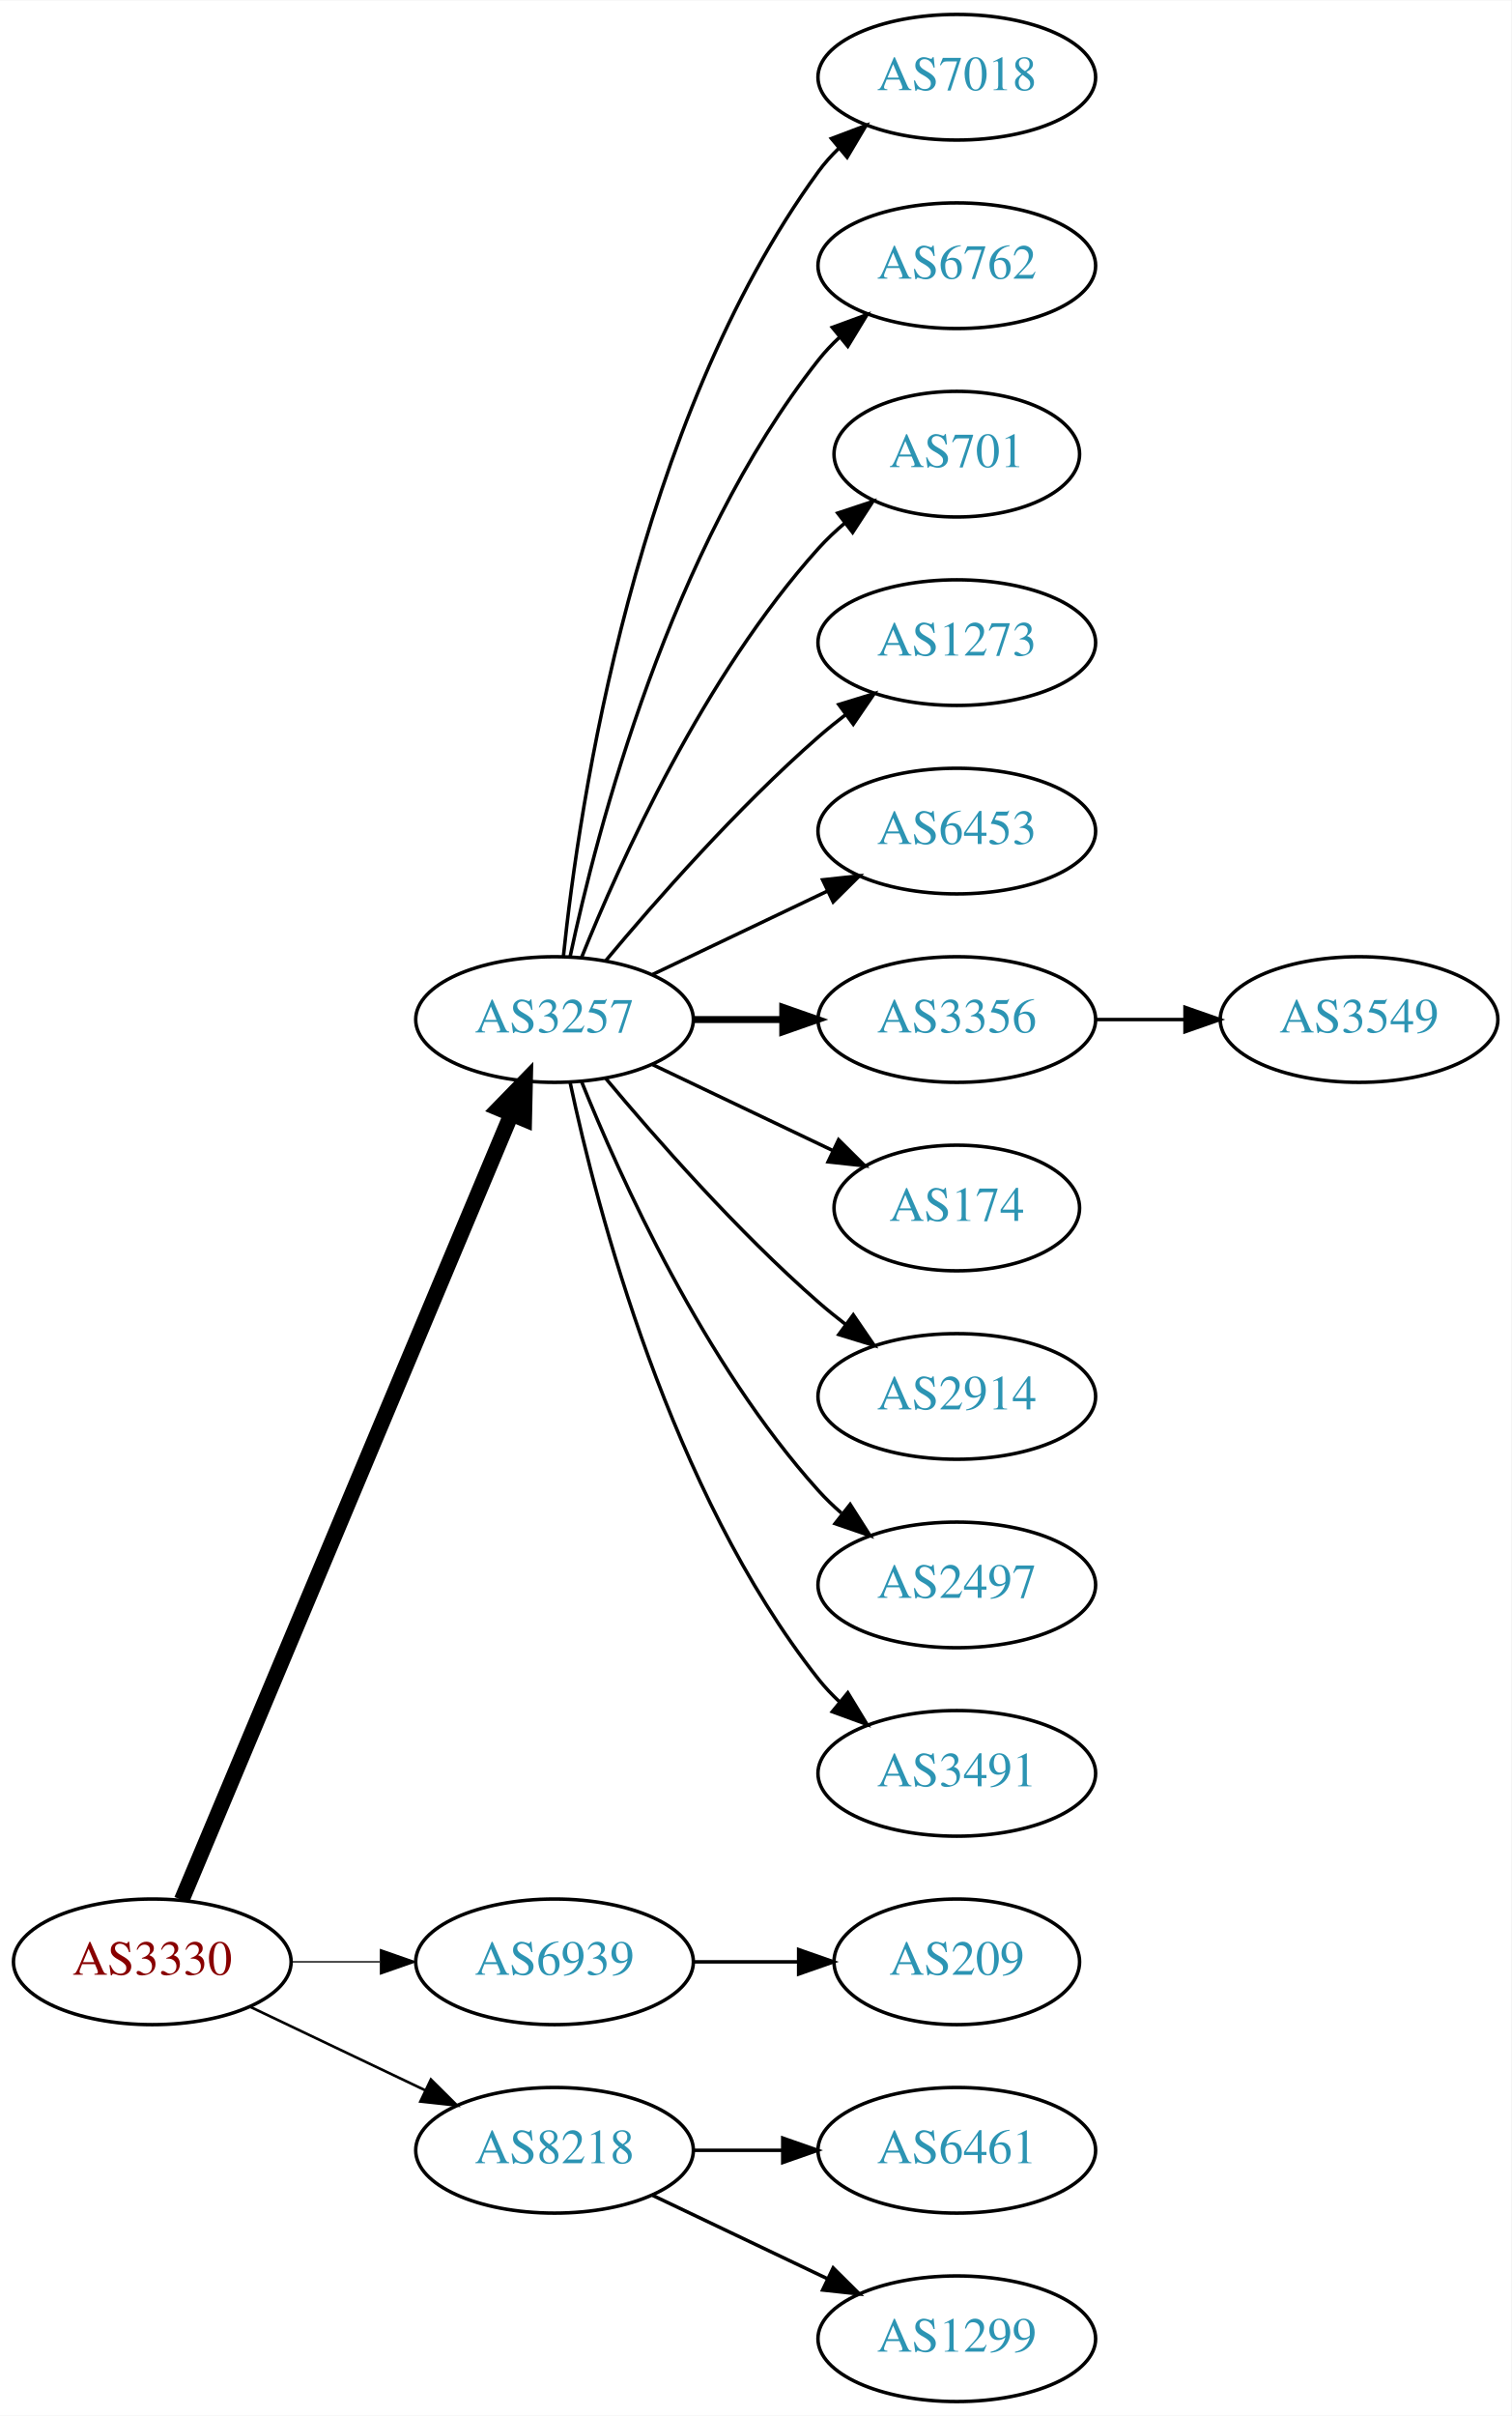
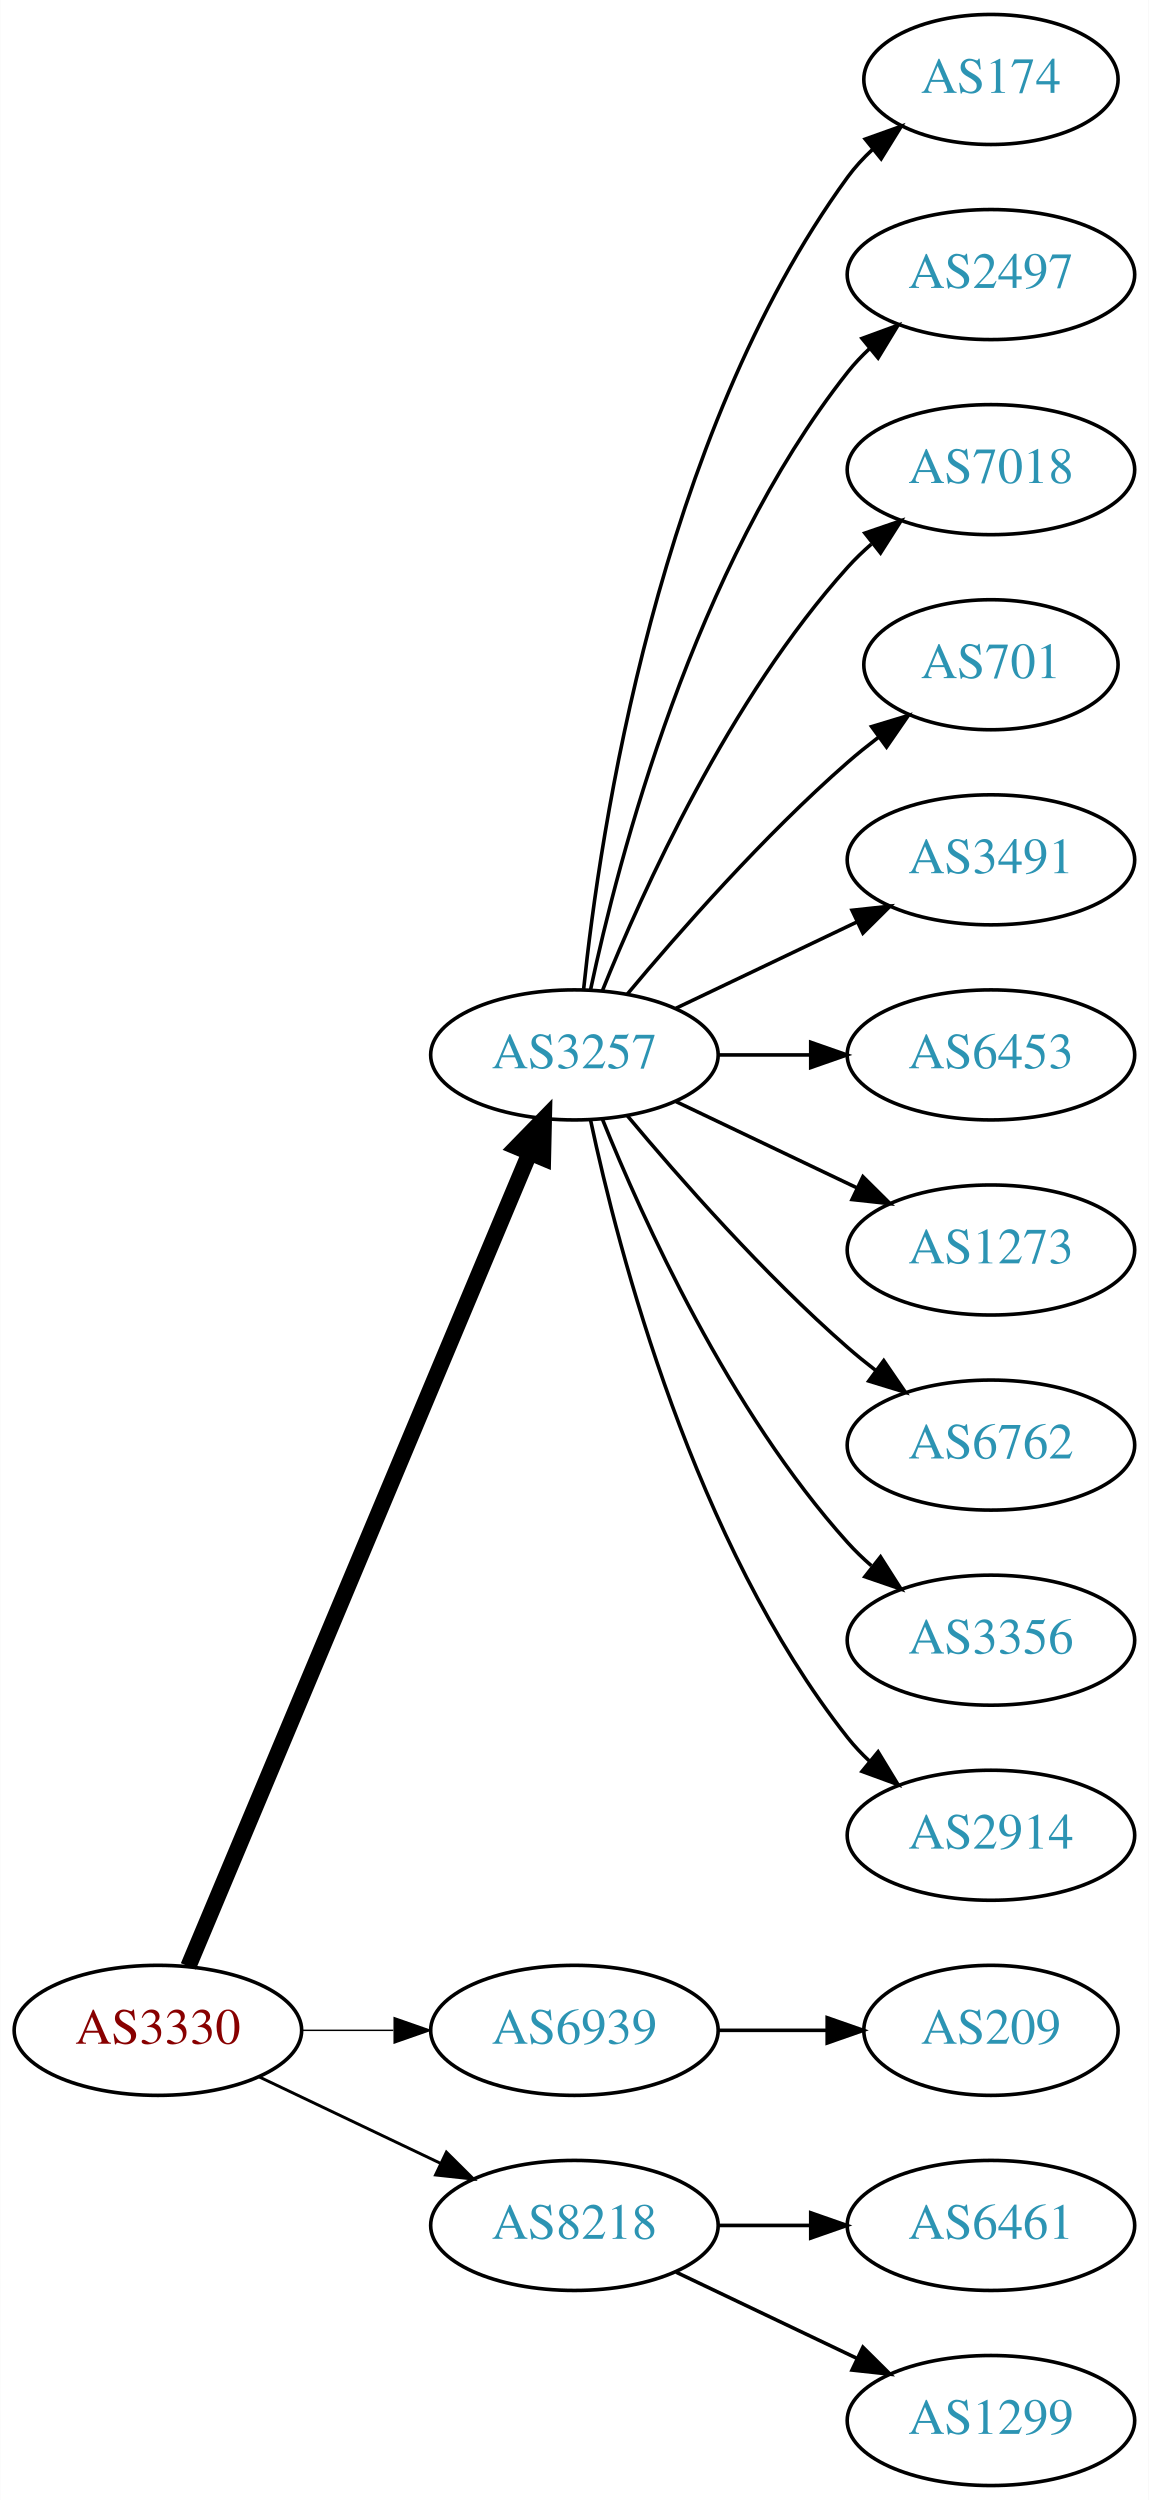
- <svg xmlns="http://www.w3.org/2000/svg" xmlns:xlink="http://www.w3.org/1999/xlink" width="433pt" height="692pt" viewBox="0.00 0.00 433.17 692.00">
+ <svg xmlns="http://www.w3.org/2000/svg" xmlns:xlink="http://www.w3.org/1999/xlink" width="318pt" height="692pt" viewBox="0.00 0.00 317.88 692.00">
  <g id="graph0" class="graph" transform="scale(1 1) rotate(0) translate(4 688)">
-     <polygon fill="white" stroke="none" points="-4,4 -4,-688 429.172,-688 429.172,4 -4,4" />
+     <polygon fill="white" stroke="none" points="-4,4 -4,-688 313.879,-688 313.879,4 -4,4" />
    <g id="node1" class="node">
      <g id="a_node1">
        <a xlink:href="/asn/3330" xlink:title="AS3330 ~ Vienna, Austria [AT]">
          <ellipse fill="#ffffff" stroke="black" cx="39.647" cy="-126" rx="39.794" ry="18" />
          <text text-anchor="middle" x="39.647" y="-122.3" font-family="Times,serif" font-size="14.00" fill="#880000">AS3330</text>
        </a>
      </g>
    </g>
    <g id="node2" class="node">
      <g id="a_node2">
        <a xlink:href="/asn/3257" xlink:title="AS3257 ~ GTT [DE]">
          <ellipse fill="#ffffff" stroke="black" cx="154.939" cy="-396" rx="39.794" ry="18" />
          <text text-anchor="middle" x="154.939" y="-392.3" font-family="Times,serif" font-size="14.00" fill="#2c94b3">AS3257</text>
        </a>
      </g>
    </g>
    <g id="edge1" class="edge">
      <path fill="none" stroke="black" stroke-width="4.5" d="M48.08,-143.715C67.405,-189.771 119.328,-313.514 142.501,-368.739" />
      <polygon fill="black" stroke="black" stroke-width="4.5" points="138.979,-370.522 146.479,-378.219 146.24,-367.475 138.979,-370.522" />
    </g>
    <g id="node3" class="node">
      <g id="a_node3">
        <a xlink:href="/asn/6939" xlink:title="AS6939 ~ Hurricane Electric LLC [US]">
          <ellipse fill="#ffffff" stroke="black" cx="154.939" cy="-126" rx="39.794" ry="18" />
          <text text-anchor="middle" x="154.939" y="-122.3" font-family="Times,serif" font-size="14.00" fill="#2c94b3">AS6939</text>
        </a>
      </g>
    </g>
    <g id="edge2" class="edge">
-       <path fill="none" stroke="black" stroke-width="0.375" d="M79.319,-126C87.522,-126 96.286,-126 104.818,-126" />
-       <polygon fill="black" stroke="black" stroke-width="0.375" points="105.057,-129.5 115.057,-126 105.057,-122.5 105.057,-129.5" />
+       <path fill="none" stroke="black" stroke-width="0.409" d="M79.319,-126C87.522,-126 96.286,-126 104.818,-126" />
+       <polygon fill="black" stroke="black" stroke-width="0.409" points="105.057,-129.5 115.057,-126 105.057,-122.5 105.057,-129.5" />
    </g>
    <g id="node4" class="node">
      <g id="a_node4">
        <a xlink:href="/asn/8218" xlink:title="AS8218 ~ legacy Neotelecoms [FR]">
          <ellipse fill="#ffffff" stroke="black" cx="154.939" cy="-72" rx="39.794" ry="18" />
          <text text-anchor="middle" x="154.939" y="-68.3" font-family="Times,serif" font-size="14.00" fill="#2c94b3">AS8218</text>
        </a>
      </g>
    </g>
    <g id="edge3" class="edge">
-       <path fill="none" stroke="black" stroke-width="0.75" d="M67.783,-113.066C82.777,-105.919 101.598,-96.948 117.821,-89.215" />
-       <polygon fill="black" stroke="black" stroke-width="0.75" points="119.503,-92.291 127.024,-84.829 116.491,-85.972 119.503,-92.291" />
+       <path fill="none" stroke="black" stroke-width="0.818" d="M67.783,-113.066C82.777,-105.919 101.598,-96.948 117.821,-89.215" />
+       <polygon fill="black" stroke="black" stroke-width="0.818" points="119.503,-92.291 127.024,-84.829 116.491,-85.972 119.503,-92.291" />
    </g>
    <g id="node5" class="node">
      <g id="a_node5">
-         <a xlink:href="/asn/7018" xlink:title="AS7018 ~ AT&amp;T Services, Inc. [US]">
-           <ellipse fill="#ffffff" stroke="black" cx="270.232" cy="-666" rx="39.794" ry="18" />
-           <text text-anchor="middle" x="270.232" y="-662.3" font-family="Times,serif" font-size="14.00" fill="#2c94b3">AS7018</text>
+         <a xlink:href="/asn/174" xlink:title="AS174 ~ Cogent Communications [US]">
+           <ellipse fill="#ffffff" stroke="black" cx="270.232" cy="-666" rx="35.194" ry="18" />
+           <text text-anchor="middle" x="270.232" y="-662.3" font-family="Times,serif" font-size="14.00" fill="#2c94b3">AS174</text>
        </a>
      </g>
    </g>
    <g id="edge4" class="edge">
-       <path fill="none" stroke="black" d="M157.496,-414.256C161.967,-457.303 178.1,-566.94 230.586,-639 232.303,-641.357 234.29,-643.581 236.439,-645.663" />
-       <polygon fill="black" stroke="black" points="234.302,-648.439 244.214,-652.183 238.801,-643.075 234.302,-648.439" />
+       <path fill="none" stroke="black" d="M157.496,-414.256C161.967,-457.303 178.1,-566.94 230.586,-639 232.562,-641.712 234.896,-644.249 237.423,-646.595" />
+       <polygon fill="black" stroke="black" points="235.439,-649.493 245.417,-653.055 239.839,-644.048 235.439,-649.493" />
    </g>
    <g id="node6" class="node">
      <g id="a_node6">
-         <a xlink:href="/asn/6762" xlink:title="AS6762 ~ TELECOM ITALIA SPARKLE S.p.A. [IT]">
+         <a xlink:href="/asn/2497" xlink:title="AS2497 ~ Internet Initiative Japan Inc. [JP]">
          <ellipse fill="#ffffff" stroke="black" cx="270.232" cy="-612" rx="39.794" ry="18" />
-           <text text-anchor="middle" x="270.232" y="-608.3" font-family="Times,serif" font-size="14.00" fill="#2c94b3">AS6762</text>
+           <text text-anchor="middle" x="270.232" y="-608.3" font-family="Times,serif" font-size="14.00" fill="#2c94b3">AS2497</text>
        </a>
      </g>
    </g>
    <g id="edge5" class="edge">
      <path fill="none" stroke="black" d="M159.43,-414.16C167.061,-450.03 188.052,-531.155 230.586,-585 232.393,-587.288 234.446,-589.462 236.641,-591.51" />
      <polygon fill="black" stroke="black" points="234.552,-594.323 244.501,-597.966 238.995,-588.914 234.552,-594.323" />
    </g>
    <g id="node7" class="node">
      <g id="a_node7">
-         <a xlink:href="/asn/701" xlink:title="AS701 ~ UUNET [US]">
-           <ellipse fill="#ffffff" stroke="black" cx="270.232" cy="-558" rx="35.194" ry="18" />
-           <text text-anchor="middle" x="270.232" y="-554.3" font-family="Times,serif" font-size="14.00" fill="#2c94b3">AS701</text>
+         <a xlink:href="/asn/7018" xlink:title="AS7018 ~ AT&amp;T Services, Inc. [US]">
+           <ellipse fill="#ffffff" stroke="black" cx="270.232" cy="-558" rx="39.794" ry="18" />
+           <text text-anchor="middle" x="270.232" y="-554.3" font-family="Times,serif" font-size="14.00" fill="#2c94b3">AS7018</text>
        </a>
      </g>
    </g>
    <g id="edge6" class="edge">
-       <path fill="none" stroke="black" d="M162.687,-413.787C173.738,-441.243 197.791,-494.578 230.586,-531 232.902,-533.572 235.506,-536.03 238.242,-538.343" />
-       <polygon fill="black" stroke="black" points="236.108,-541.117 246.165,-544.448 240.38,-535.572 236.108,-541.117" />
+       <path fill="none" stroke="black" d="M162.687,-413.787C173.738,-441.243 197.791,-494.578 230.586,-531 232.588,-533.224 234.807,-535.363 237.14,-537.397" />
+       <polygon fill="black" stroke="black" points="235.338,-540.433 245.359,-543.873 239.67,-534.935 235.338,-540.433" />
    </g>
    <g id="node8" class="node">
      <g id="a_node8">
-         <a xlink:href="/asn/1273" xlink:title="AS1273 ~ Vodafone Group PLC [EU]">
-           <ellipse fill="#ffffff" stroke="black" cx="270.232" cy="-504" rx="39.794" ry="18" />
-           <text text-anchor="middle" x="270.232" y="-500.3" font-family="Times,serif" font-size="14.00" fill="#2c94b3">AS1273</text>
+         <a xlink:href="/asn/701" xlink:title="AS701 ~ UUNET [US]">
+           <ellipse fill="#ffffff" stroke="black" cx="270.232" cy="-504" rx="35.194" ry="18" />
+           <text text-anchor="middle" x="270.232" y="-500.3" font-family="Times,serif" font-size="14.00" fill="#2c94b3">AS701</text>
        </a>
      </g>
    </g>
    <g id="edge7" class="edge">
-       <path fill="none" stroke="black" d="M169.569,-412.817C183.852,-429.929 207.398,-456.745 230.586,-477 233.052,-479.154 235.69,-481.294 238.388,-483.372" />
-       <polygon fill="black" stroke="black" points="236.413,-486.264 246.542,-489.37 240.561,-480.625 236.413,-486.264" />
+       <path fill="none" stroke="black" d="M169.569,-412.817C183.852,-429.929 207.398,-456.745 230.586,-477 233.256,-479.332 236.128,-481.648 239.059,-483.886" />
+       <polygon fill="black" stroke="black" points="237.209,-486.87 247.35,-489.939 241.337,-481.216 237.209,-486.87" />
    </g>
    <g id="node9" class="node">
      <g id="a_node9">
-         <a xlink:href="/asn/6453" xlink:title="AS6453 ~ TATA COMMUNICATIONS (AMERICA) INC [US]">
+         <a xlink:href="/asn/3491" xlink:title="AS3491 ~ PCCW Global, Inc. [US]">
          <ellipse fill="#ffffff" stroke="black" cx="270.232" cy="-450" rx="39.794" ry="18" />
-           <text text-anchor="middle" x="270.232" y="-446.3" font-family="Times,serif" font-size="14.00" fill="#2c94b3">AS6453</text>
+           <text text-anchor="middle" x="270.232" y="-446.3" font-family="Times,serif" font-size="14.00" fill="#2c94b3">AS3491</text>
        </a>
      </g>
    </g>
    <g id="edge8" class="edge">
      <path fill="none" stroke="black" d="M183.076,-408.934C198.07,-416.081 216.891,-425.052 233.114,-432.785" />
      <polygon fill="black" stroke="black" points="231.784,-436.028 242.317,-437.171 234.796,-429.709 231.784,-436.028" />
    </g>
    <g id="node10" class="node">
      <g id="a_node10">
-         <a xlink:href="/asn/3356" xlink:title="AS3356 ~ Level 3 Parent, LLC [US]">
+         <a xlink:href="/asn/6453" xlink:title="AS6453 ~ TATA COMMUNICATIONS (AMERICA) INC [US]">
          <ellipse fill="#ffffff" stroke="black" cx="270.232" cy="-396" rx="39.794" ry="18" />
-           <text text-anchor="middle" x="270.232" y="-392.3" font-family="Times,serif" font-size="14.00" fill="#2c94b3">AS3356</text>
+           <text text-anchor="middle" x="270.232" y="-392.3" font-family="Times,serif" font-size="14.00" fill="#2c94b3">AS6453</text>
        </a>
      </g>
    </g>
    <g id="edge9" class="edge">
-       <path fill="none" stroke="black" stroke-width="2" d="M194.612,-396C202.815,-396 211.579,-396 220.111,-396" />
-       <polygon fill="black" stroke="black" stroke-width="2" points="220.35,-399.5 230.35,-396 220.35,-392.5 220.35,-399.5" />
+       <path fill="none" stroke="black" d="M194.612,-396C202.815,-396 211.579,-396 220.111,-396" />
+       <polygon fill="black" stroke="black" points="220.35,-399.5 230.35,-396 220.35,-392.5 220.35,-399.5" />
    </g>
    <g id="node11" class="node">
      <g id="a_node11">
-         <a xlink:href="/asn/174" xlink:title="AS174 ~ Cogent Communications [US]">
-           <ellipse fill="#ffffff" stroke="black" cx="270.232" cy="-342" rx="35.194" ry="18" />
-           <text text-anchor="middle" x="270.232" y="-338.3" font-family="Times,serif" font-size="14.00" fill="#2c94b3">AS174</text>
+         <a xlink:href="/asn/1273" xlink:title="AS1273 ~ Vodafone Group PLC [EU]">
+           <ellipse fill="#ffffff" stroke="black" cx="270.232" cy="-342" rx="39.794" ry="18" />
+           <text text-anchor="middle" x="270.232" y="-338.3" font-family="Times,serif" font-size="14.00" fill="#2c94b3">AS1273</text>
        </a>
      </g>
    </g>
    <g id="edge10" class="edge">
-       <path fill="none" stroke="black" d="M183.076,-383.066C198.508,-375.71 217.993,-366.423 234.528,-358.541" />
-       <polygon fill="black" stroke="black" points="236.349,-361.551 243.87,-354.089 233.337,-355.232 236.349,-361.551" />
+       <path fill="none" stroke="black" d="M183.076,-383.066C198.07,-375.919 216.891,-366.948 233.114,-359.215" />
+       <polygon fill="black" stroke="black" points="234.796,-362.291 242.317,-354.829 231.784,-355.972 234.796,-362.291" />
    </g>
    <g id="node12" class="node">
      <g id="a_node12">
-         <a xlink:href="/asn/2914" xlink:title="AS2914 ~ NTT America, Inc. [US]">
+         <a xlink:href="/asn/6762" xlink:title="AS6762 ~ TELECOM ITALIA SPARKLE S.p.A. [IT]">
          <ellipse fill="#ffffff" stroke="black" cx="270.232" cy="-288" rx="39.794" ry="18" />
-           <text text-anchor="middle" x="270.232" y="-284.3" font-family="Times,serif" font-size="14.00" fill="#2c94b3">AS2914</text>
+           <text text-anchor="middle" x="270.232" y="-284.3" font-family="Times,serif" font-size="14.00" fill="#2c94b3">AS6762</text>
        </a>
      </g>
    </g>
    <g id="edge11" class="edge">
      <path fill="none" stroke="black" d="M169.569,-379.183C183.852,-362.071 207.398,-335.255 230.586,-315 233.052,-312.846 235.69,-310.706 238.388,-308.628" />
      <polygon fill="black" stroke="black" points="240.561,-311.375 246.542,-302.63 236.413,-305.736 240.561,-311.375" />
    </g>
    <g id="node13" class="node">
      <g id="a_node13">
-         <a xlink:href="/asn/2497" xlink:title="AS2497 ~ Internet Initiative Japan Inc. [JP]">
+         <a xlink:href="/asn/3356" xlink:title="AS3356 ~ Level 3 Parent, LLC [US]">
          <ellipse fill="#ffffff" stroke="black" cx="270.232" cy="-234" rx="39.794" ry="18" />
-           <text text-anchor="middle" x="270.232" y="-230.3" font-family="Times,serif" font-size="14.00" fill="#2c94b3">AS2497</text>
+           <text text-anchor="middle" x="270.232" y="-230.3" font-family="Times,serif" font-size="14.00" fill="#2c94b3">AS3356</text>
        </a>
      </g>
    </g>
    <g id="edge12" class="edge">
      <path fill="none" stroke="black" d="M162.687,-378.213C173.738,-350.757 197.791,-297.422 230.586,-261 232.588,-258.776 234.807,-256.637 237.14,-254.603" />
      <polygon fill="black" stroke="black" points="239.67,-257.065 245.359,-248.127 235.338,-251.567 239.67,-257.065" />
    </g>
    <g id="node14" class="node">
      <g id="a_node14">
-         <a xlink:href="/asn/3491" xlink:title="AS3491 ~ PCCW Global, Inc. [US]">
+         <a xlink:href="/asn/2914" xlink:title="AS2914 ~ NTT America, Inc. [US]">
          <ellipse fill="#ffffff" stroke="black" cx="270.232" cy="-180" rx="39.794" ry="18" />
-           <text text-anchor="middle" x="270.232" y="-176.3" font-family="Times,serif" font-size="14.00" fill="#2c94b3">AS3491</text>
+           <text text-anchor="middle" x="270.232" y="-176.3" font-family="Times,serif" font-size="14.00" fill="#2c94b3">AS2914</text>
        </a>
      </g>
    </g>
    <g id="edge13" class="edge">
      <path fill="none" stroke="black" d="M159.43,-377.84C167.061,-341.97 188.052,-260.845 230.586,-207 232.393,-204.712 234.446,-202.538 236.641,-200.49" />
      <polygon fill="black" stroke="black" points="238.995,-203.086 244.501,-194.034 234.552,-197.677 238.995,-203.086" />
    </g>
-     <g id="node16" class="node">
-       <g id="a_node16">
+     <g id="node15" class="node">
+       <g id="a_node15">
        <a xlink:href="/asn/209" xlink:title="AS209 ~ CenturyLink Communications, LLC [US]">
          <ellipse fill="#ffffff" stroke="black" cx="270.232" cy="-126" rx="35.194" ry="18" />
          <text text-anchor="middle" x="270.232" y="-122.3" font-family="Times,serif" font-size="14.00" fill="#2c94b3">AS209</text>
        </a>
      </g>
    </g>
-     <g id="edge15" class="edge">
+     <g id="edge14" class="edge">
      <path fill="none" stroke="black" d="M194.612,-126C204.317,-126 214.808,-126 224.771,-126" />
      <polygon fill="black" stroke="black" points="224.907,-129.5 234.907,-126 224.907,-122.5 224.907,-129.5" />
    </g>
-     <g id="node17" class="node">
-       <g id="a_node17">
+     <g id="node16" class="node">
+       <g id="a_node16">
        <a xlink:href="/asn/6461" xlink:title="AS6461 ~ Zayo Bandwidth [US]">
          <ellipse fill="#ffffff" stroke="black" cx="270.232" cy="-72" rx="39.794" ry="18" />
          <text text-anchor="middle" x="270.232" y="-68.3" font-family="Times,serif" font-size="14.00" fill="#2c94b3">AS6461</text>
        </a>
      </g>
    </g>
-     <g id="edge16" class="edge">
+     <g id="edge15" class="edge">
      <path fill="none" stroke="black" d="M194.612,-72C202.815,-72 211.579,-72 220.111,-72" />
      <polygon fill="black" stroke="black" points="220.35,-75.5 230.35,-72 220.35,-68.5 220.35,-75.5" />
    </g>
-     <g id="node18" class="node">
-       <g id="a_node18">
+     <g id="node17" class="node">
+       <g id="a_node17">
        <a xlink:href="/asn/1299" xlink:title="AS1299 ~ Telia Carrier [EU]">
          <ellipse fill="#ffffff" stroke="black" cx="270.232" cy="-18" rx="39.794" ry="18" />
          <text text-anchor="middle" x="270.232" y="-14.3" font-family="Times,serif" font-size="14.00" fill="#2c94b3">AS1299</text>
        </a>
      </g>
    </g>
-     <g id="edge17" class="edge">
+     <g id="edge16" class="edge">
      <path fill="none" stroke="black" d="M183.076,-59.066C198.07,-51.919 216.891,-42.948 233.114,-35.215" />
      <polygon fill="black" stroke="black" points="234.796,-38.291 242.317,-30.829 231.784,-31.972 234.796,-38.291" />
    </g>
-     <g id="node15" class="node">
-       <g id="a_node15">
-         <a xlink:href="/asn/3549" xlink:title="AS3549 ~ Level 3 Parent, LLC [US]">
-           <ellipse fill="#ffffff" stroke="black" cx="385.525" cy="-396" rx="39.794" ry="18" />
-           <text text-anchor="middle" x="385.525" y="-392.3" font-family="Times,serif" font-size="14.00" fill="#2c94b3">AS3549</text>
-         </a>
-       </g>
-     </g>
-     <g id="edge14" class="edge">
-       <path fill="none" stroke="black" d="M309.905,-396C318.108,-396 326.872,-396 335.404,-396" />
-       <polygon fill="black" stroke="black" points="335.643,-399.5 345.643,-396 335.643,-392.5 335.643,-399.5" />
-     </g>
  </g>
</svg>
